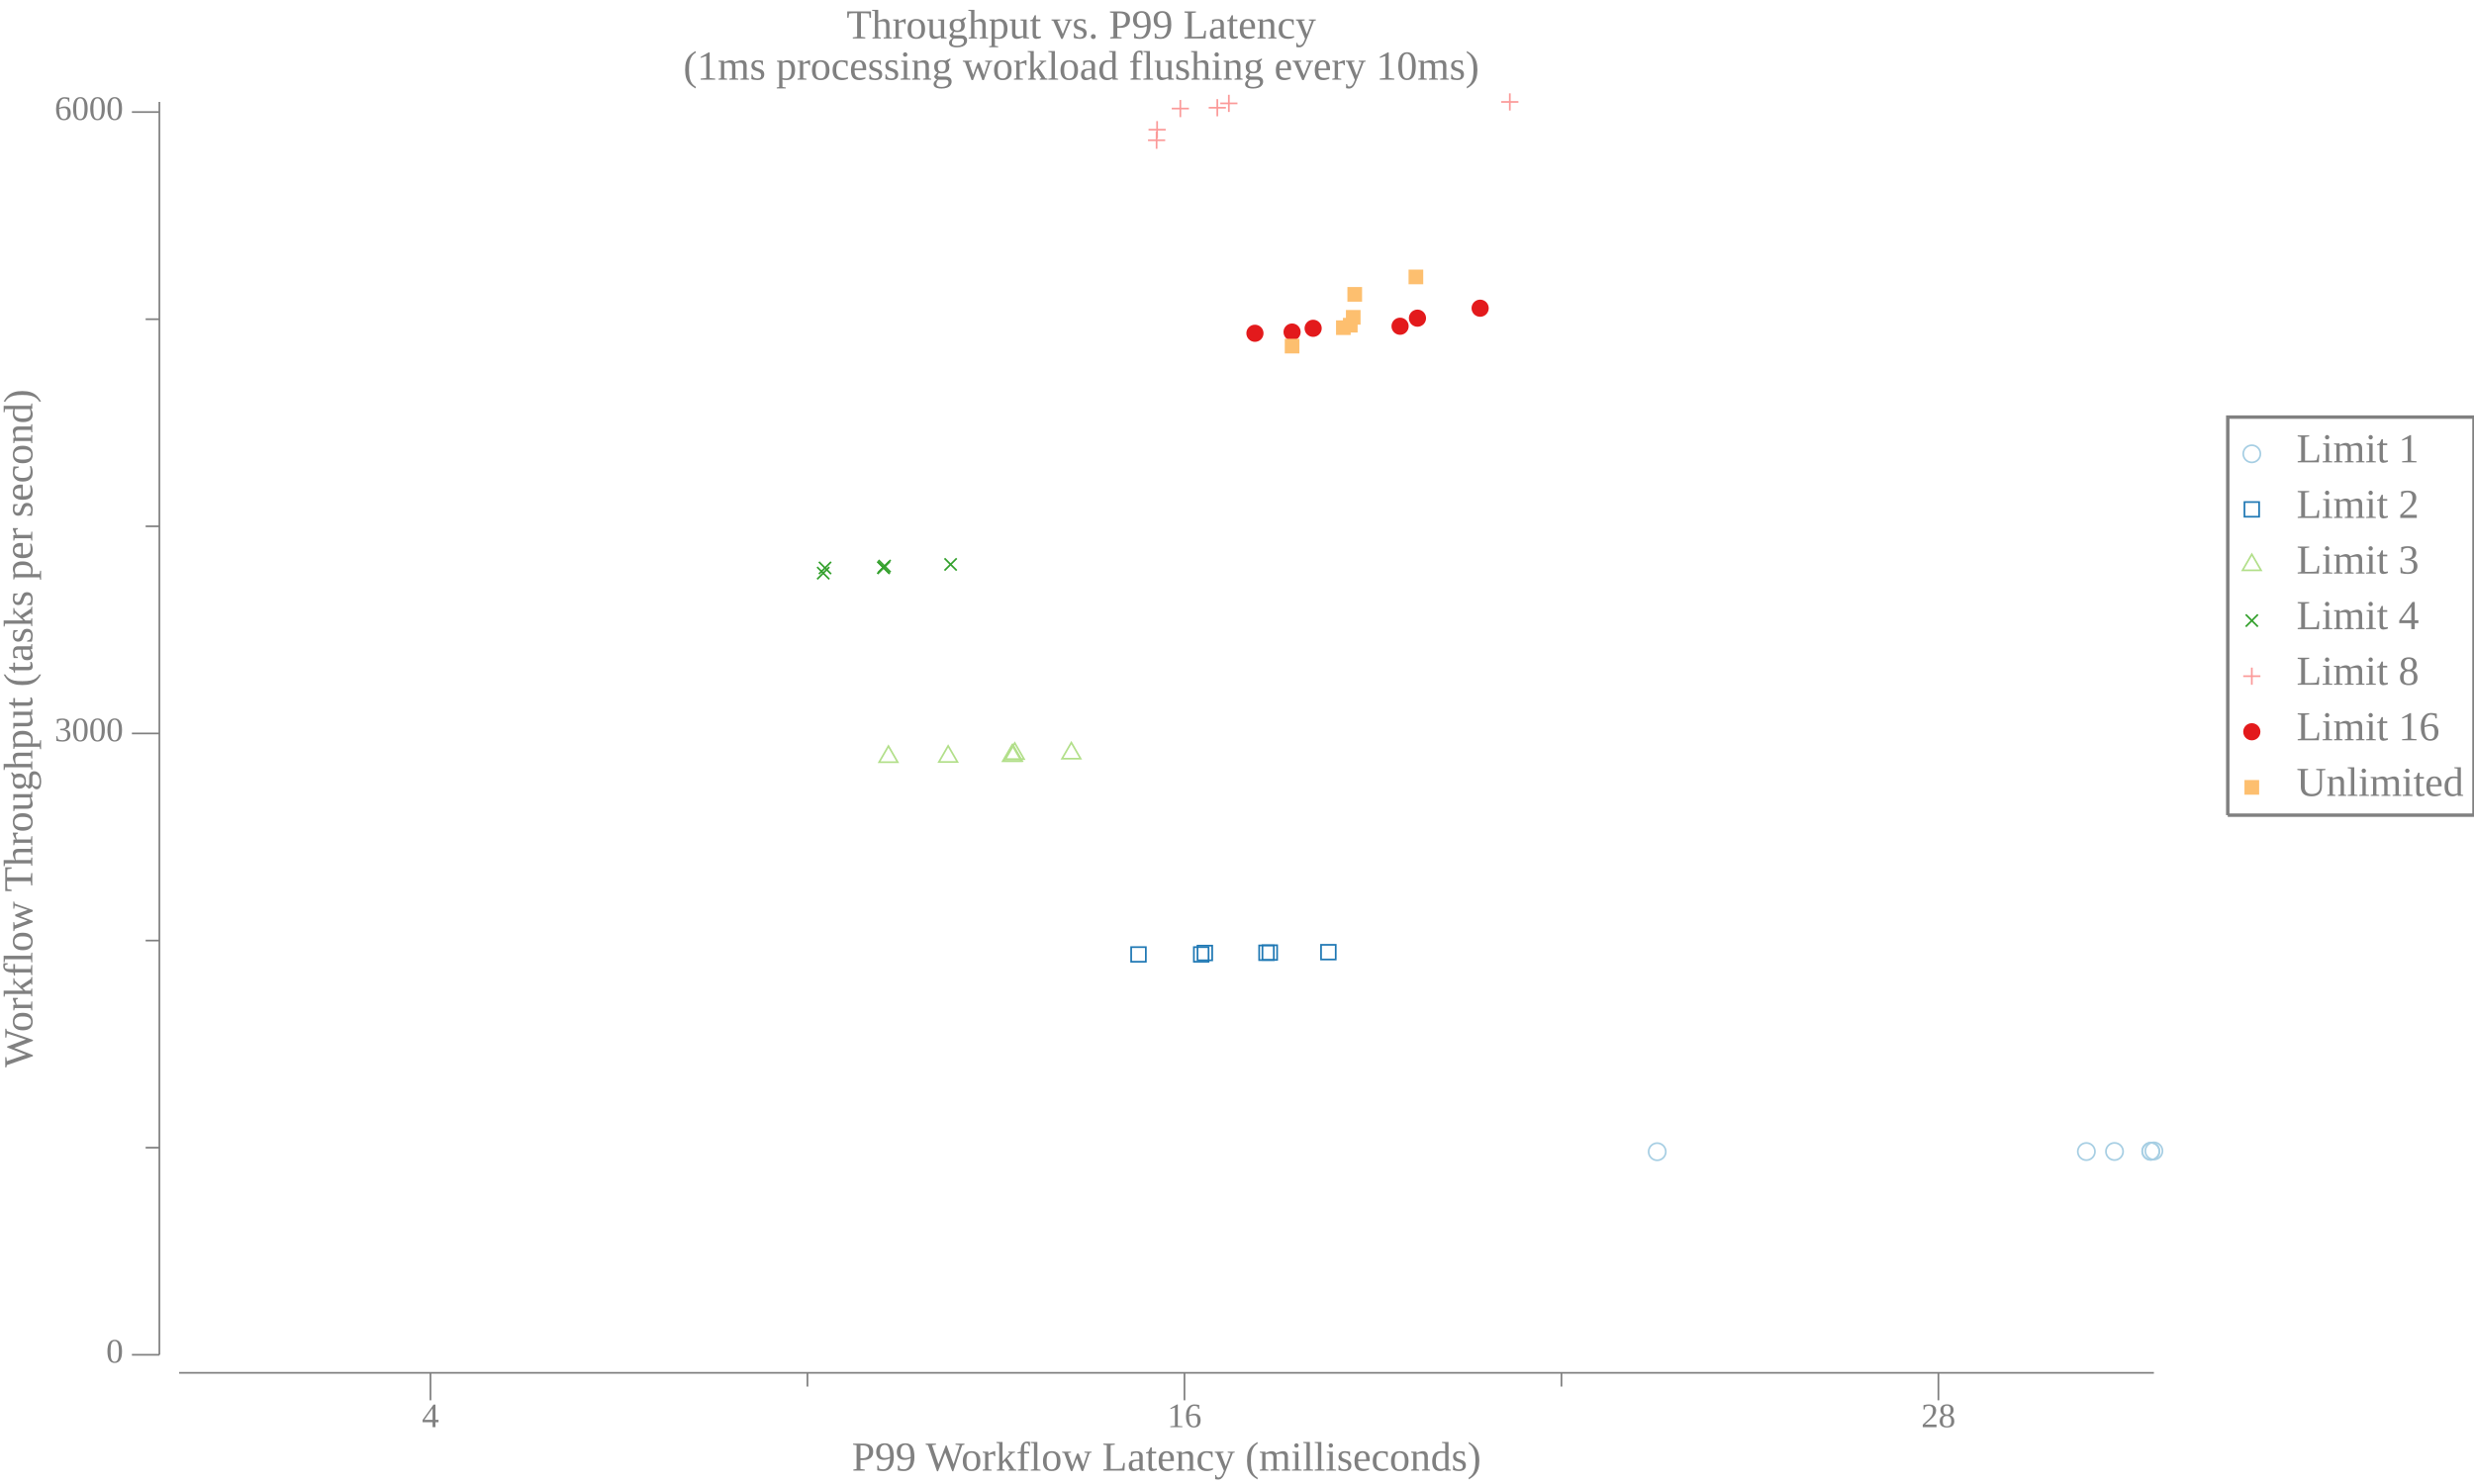
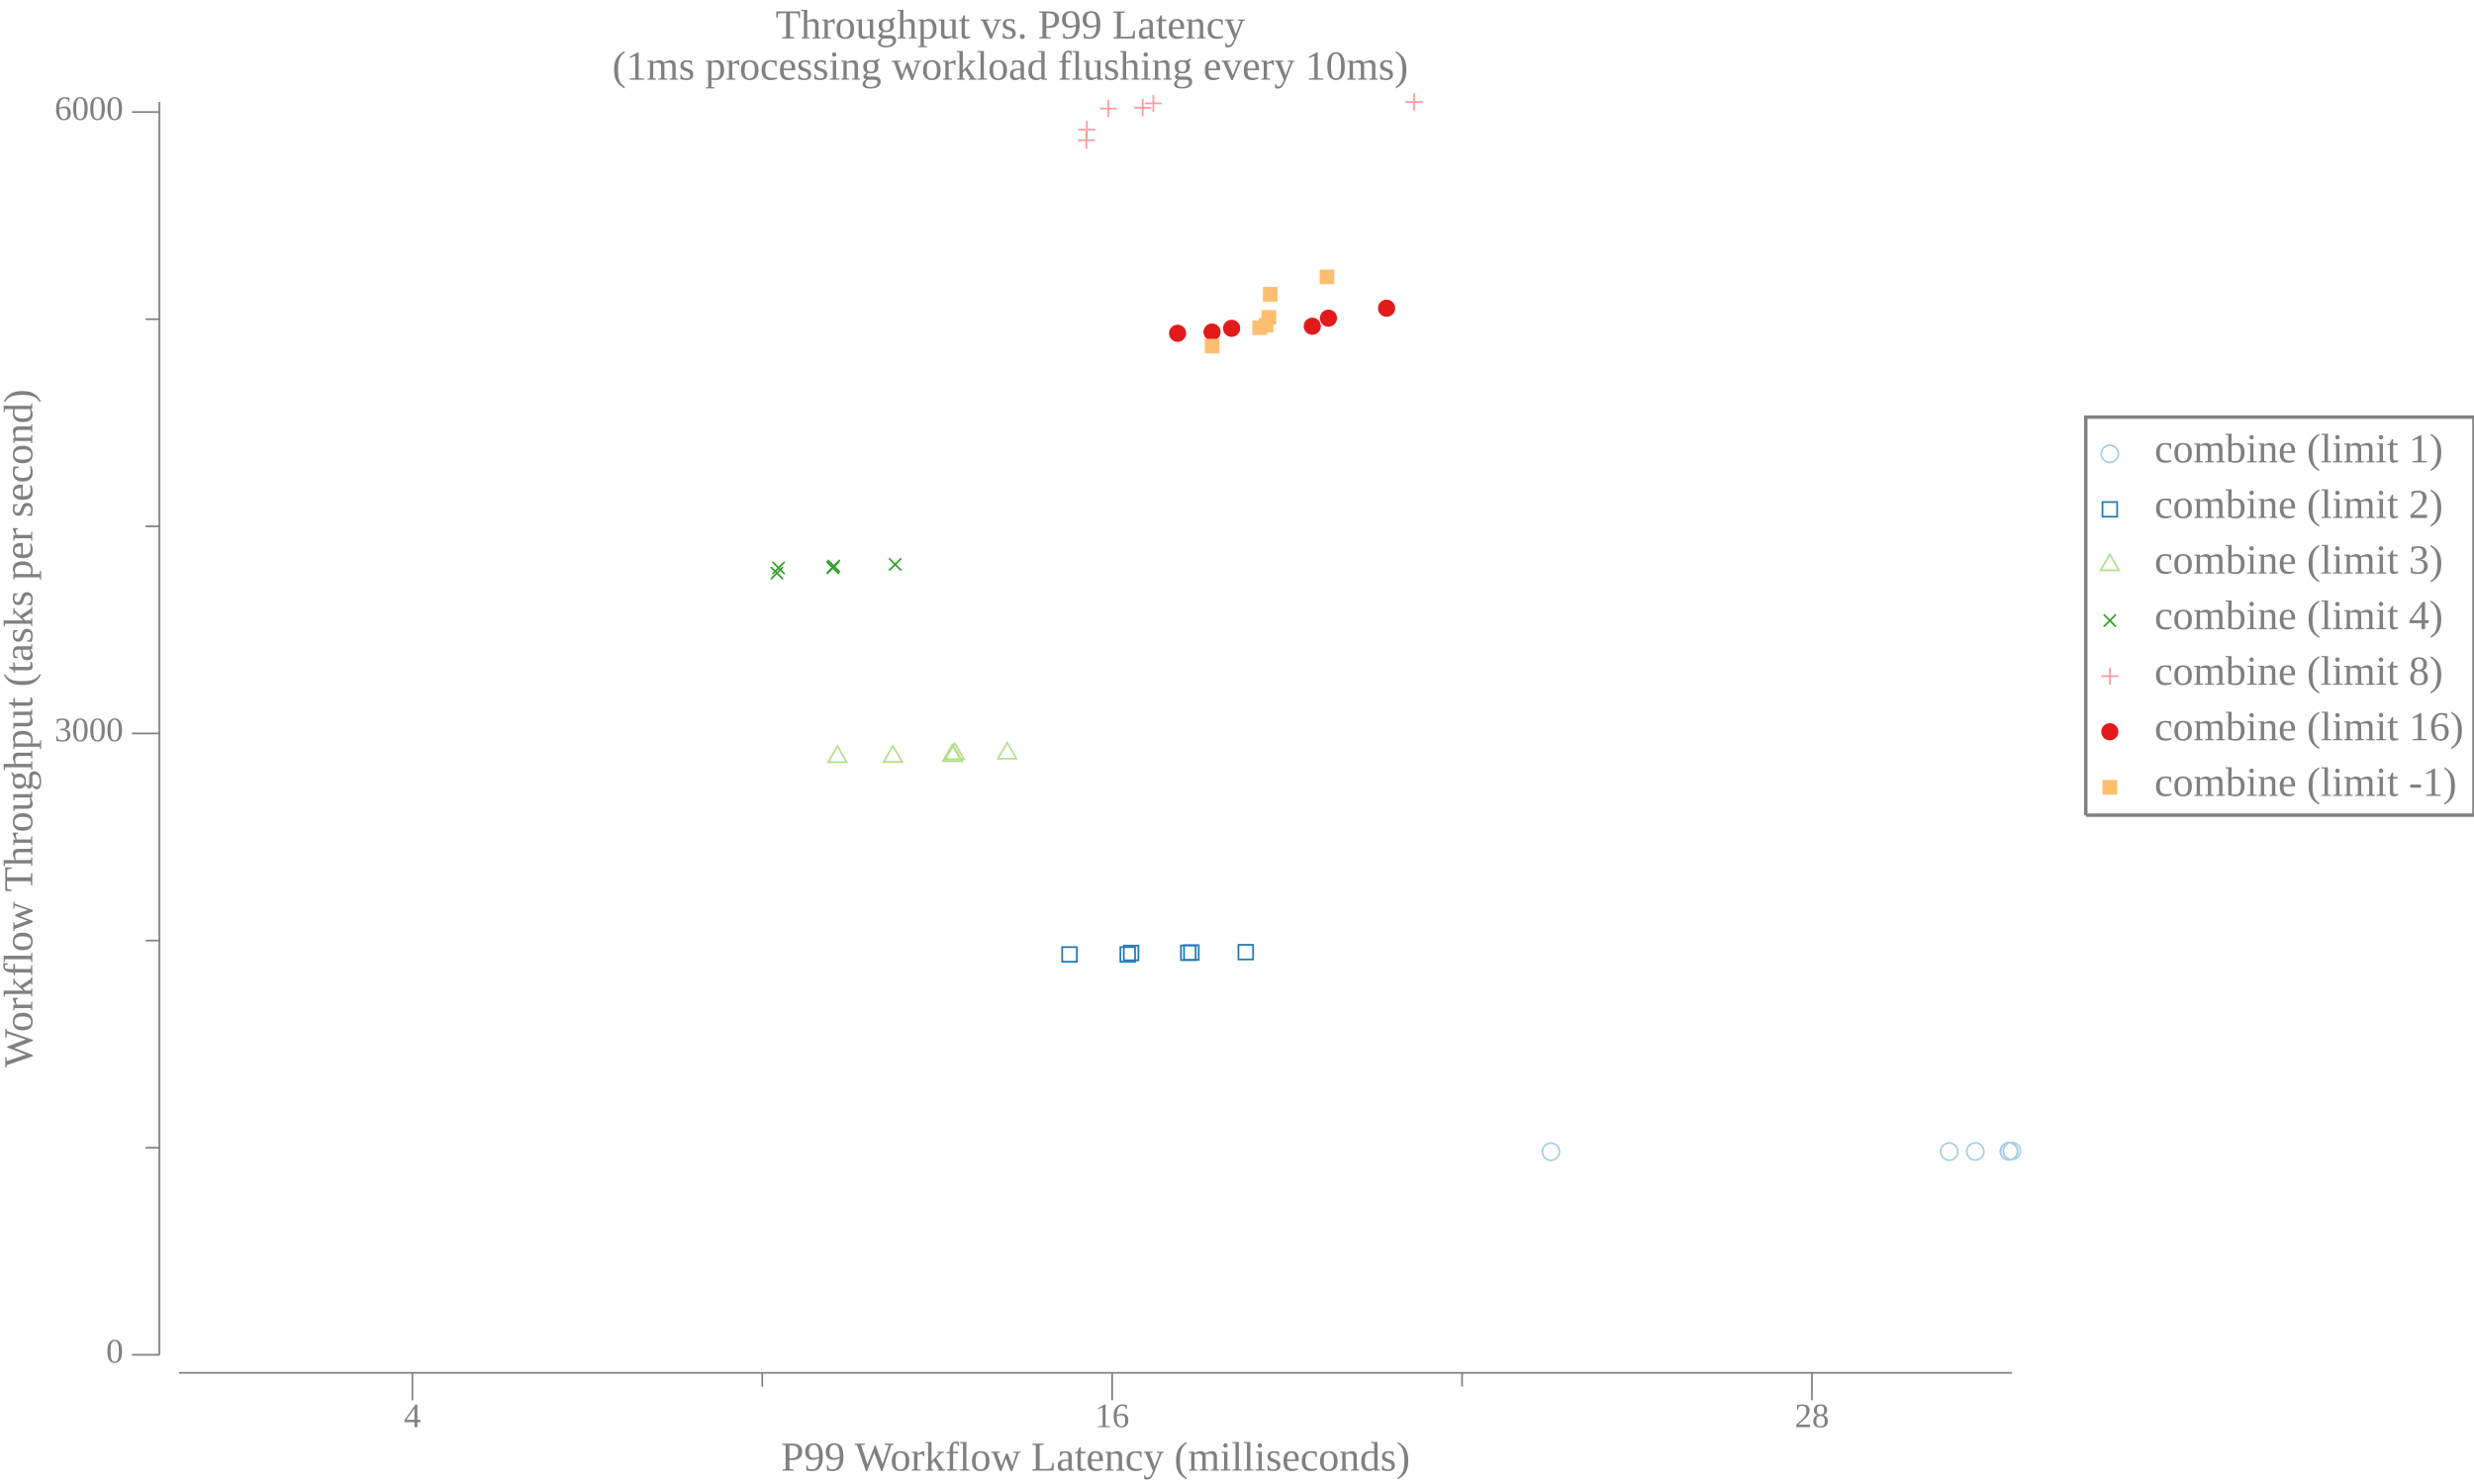
<svg xmlns="http://www.w3.org/2000/svg" width="720pt" height="432pt" viewBox="0 0 720 432">
  <g transform="scale(1, -1) translate(0, -432)">
-     <path d="M657.84,299.89A2.5,2.5 0 1 1 652.84,299.89A2.5,2.5 0 1 1 657.84,299.89Z" style="fill:none;stroke:#A6CEE3;stroke-width:0.5" />
-     <text x="668.34" y="-297.41" transform="scale(1, -1)" style="font-family:Liberation Serif;font-variant:normal;font-weight:normal;font-style:normal;font-size:12px;fill:#808080">Limit 1</text>
-     <path d="M653.2,281.58L657.47,281.58L657.47,285.85L653.2,285.85Z" style="fill:none;stroke:#1F78B4;stroke-width:0.5" />
-     <text x="668.34" y="-281.22" transform="scale(1, -1)" style="font-family:Liberation Serif;font-variant:normal;font-weight:normal;font-style:normal;font-size:12px;fill:#808080">Limit 2</text>
-     <path d="M655.34,270.65L652.63,265.97L658.04,265.97Z" style="fill:none;stroke:#B2DF8A;stroke-width:0.5" />
-     <text x="668.34" y="-265.04" transform="scale(1, -1)" style="font-family:Liberation Serif;font-variant:normal;font-weight:normal;font-style:normal;font-size:12px;fill:#808080">Limit 3</text>
-     <path d="M653.57,249.58L657.11,253.11" style="fill:none;stroke:#33A02C;stroke-width:0.5" />
-     <path d="M653.57,253.11L657.11,249.58" style="fill:none;stroke:#33A02C;stroke-width:0.5" />
-     <text x="668.34" y="-248.86" transform="scale(1, -1)" style="font-family:Liberation Serif;font-variant:normal;font-weight:normal;font-style:normal;font-size:12px;fill:#808080">Limit 4</text>
-     <path d="M655.34,237.66L655.34,232.66" style="fill:none;stroke:#FB9A99;stroke-width:0.5" />
-     <path d="M652.84,235.16L657.84,235.16" style="fill:none;stroke:#FB9A99;stroke-width:0.5" />
-     <text x="668.34" y="-232.67" transform="scale(1, -1)" style="font-family:Liberation Serif;font-variant:normal;font-weight:normal;font-style:normal;font-size:12px;fill:#808080">Limit 8</text>
-     <path d="M657.84,218.98A2.5,2.5 0 1 1 652.84,218.98A2.5,2.5 0 1 1 657.84,218.98Z" style="fill:#E31A1C" />
-     <text x="668.34" y="-216.49" transform="scale(1, -1)" style="font-family:Liberation Serif;font-variant:normal;font-weight:normal;font-style:normal;font-size:12px;fill:#808080">Limit 16</text>
-     <path d="M653.2,200.66L657.47,200.66L657.47,204.93L653.2,204.93Z" style="fill:#FDBF6F" />
-     <text x="668.34" y="-200.31" transform="scale(1, -1)" style="font-family:Liberation Serif;font-variant:normal;font-weight:normal;font-style:normal;font-size:12px;fill:#808080">Unlimited</text>
-     <path d="M648.34,194.7L648.34,310.58L720,310.58L720,194.7L648.34,194.7" style="fill:none;stroke:#808080" />
-     <path d="M0,0L629.34,0L629.34,432L0,432Z" style="fill:#-8000000000000000-8000000000000000-8000000000000000;fill-opacity:0" />
-     <text x="246.35" y="-420.81" transform="scale(1, -1)" style="font-family:Liberation Serif;font-variant:normal;font-weight:normal;font-style:normal;font-size:12px;fill:#808080">Throughput vs. P99 Latency</text>
-     <text x="198.86" y="-408.81" transform="scale(1, -1)" style="font-family:Liberation Serif;font-variant:normal;font-weight:normal;font-style:normal;font-size:12px;fill:#808080">(1ms processing workload flushing every 10ms)</text>
-     <text x="247.93" y="-3.902" transform="scale(1, -1)" style="font-family:Liberation Serif;font-variant:normal;font-weight:normal;font-style:normal;font-size:12px;fill:#808080">P99 Workflow Latency (milliseconds)</text>
-     <text x="122.78" y="-16.541" transform="scale(1, -1)" style="font-family:Liberation Serif;font-variant:normal;font-weight:normal;font-style:normal;font-size:10px;fill:#808080">4</text>
-     <text x="339.71" y="-16.541" transform="scale(1, -1)" style="font-family:Liberation Serif;font-variant:normal;font-weight:normal;font-style:normal;font-size:10px;fill:#808080">16</text>
-     <text x="559.13" y="-16.541" transform="scale(1, -1)" style="font-family:Liberation Serif;font-variant:normal;font-weight:normal;font-style:normal;font-size:10px;fill:#808080">28</text>
-     <path d="M125.28,24.363L125.28,32.363" style="fill:none;stroke:#808080;stroke-width:0.5" />
-     <path d="M344.71,24.363L344.71,32.363" style="fill:none;stroke:#808080;stroke-width:0.5" />
-     <path d="M564.13,24.363L564.13,32.363" style="fill:none;stroke:#808080;stroke-width:0.5" />
-     <path d="M234.99,28.363L234.99,32.363" style="fill:none;stroke:#808080;stroke-width:0.5" />
-     <path d="M454.42,28.363L454.42,32.363" style="fill:none;stroke:#808080;stroke-width:0.5" />
-     <path d="M52.135,32.363L626.84,32.363" style="fill:none;stroke:#808080;stroke-width:0.5" />
+     <path d="M616.52,299.89A2.5,2.5 0 1 1 611.52,299.89A2.5,2.5 0 1 1 616.52,299.89Z" style="fill:none;stroke:#A6CEE3;stroke-width:0.5" />
+     <text x="627.02" y="-297.41" transform="scale(1, -1)" style="font-family:Liberation Serif;font-variant:normal;font-weight:normal;font-style:normal;font-size:12px;fill:#808080">combine (limit 1)</text>
+     <path d="M611.88,281.58L616.15,281.58L616.15,285.85L611.88,285.85Z" style="fill:none;stroke:#1F78B4;stroke-width:0.5" />
+     <text x="627.02" y="-281.22" transform="scale(1, -1)" style="font-family:Liberation Serif;font-variant:normal;font-weight:normal;font-style:normal;font-size:12px;fill:#808080">combine (limit 2)</text>
+     <path d="M614.02,270.65L611.31,265.97L616.72,265.97Z" style="fill:none;stroke:#B2DF8A;stroke-width:0.5" />
+     <text x="627.02" y="-265.04" transform="scale(1, -1)" style="font-family:Liberation Serif;font-variant:normal;font-weight:normal;font-style:normal;font-size:12px;fill:#808080">combine (limit 3)</text>
+     <path d="M612.25,249.58L615.79,253.11" style="fill:none;stroke:#33A02C;stroke-width:0.5" />
+     <path d="M612.25,253.11L615.79,249.58" style="fill:none;stroke:#33A02C;stroke-width:0.5" />
+     <text x="627.02" y="-248.86" transform="scale(1, -1)" style="font-family:Liberation Serif;font-variant:normal;font-weight:normal;font-style:normal;font-size:12px;fill:#808080">combine (limit 4)</text>
+     <path d="M614.02,237.66L614.02,232.66" style="fill:none;stroke:#FB9A99;stroke-width:0.5" />
+     <path d="M611.52,235.16L616.52,235.16" style="fill:none;stroke:#FB9A99;stroke-width:0.5" />
+     <text x="627.02" y="-232.67" transform="scale(1, -1)" style="font-family:Liberation Serif;font-variant:normal;font-weight:normal;font-style:normal;font-size:12px;fill:#808080">combine (limit 8)</text>
+     <path d="M616.52,218.98A2.5,2.5 0 1 1 611.52,218.98A2.5,2.5 0 1 1 616.52,218.98Z" style="fill:#E31A1C" />
+     <text x="627.02" y="-216.49" transform="scale(1, -1)" style="font-family:Liberation Serif;font-variant:normal;font-weight:normal;font-style:normal;font-size:12px;fill:#808080">combine (limit 16)</text>
+     <path d="M611.88,200.66L616.15,200.66L616.15,204.93L611.88,204.93Z" style="fill:#FDBF6F" />
+     <text x="627.02" y="-200.31" transform="scale(1, -1)" style="font-family:Liberation Serif;font-variant:normal;font-weight:normal;font-style:normal;font-size:12px;fill:#808080">combine (limit -1)</text>
+     <path d="M607.02,194.7L607.02,310.58L720,310.58L720,194.7L607.02,194.7" style="fill:none;stroke:#808080" />
+     <path d="M0,0L588.02,0L588.02,432L0,432Z" style="fill:#-8000000000000000-8000000000000000-8000000000000000;fill-opacity:0" />
+     <text x="225.69" y="-420.81" transform="scale(1, -1)" style="font-family:Liberation Serif;font-variant:normal;font-weight:normal;font-style:normal;font-size:12px;fill:#808080">Throughput vs. P99 Latency</text>
+     <text x="178.2" y="-408.81" transform="scale(1, -1)" style="font-family:Liberation Serif;font-variant:normal;font-weight:normal;font-style:normal;font-size:12px;fill:#808080">(1ms processing workload flushing every 10ms)</text>
+     <text x="227.27" y="-3.902" transform="scale(1, -1)" style="font-family:Liberation Serif;font-variant:normal;font-weight:normal;font-style:normal;font-size:12px;fill:#808080">P99 Workflow Latency (milliseconds)</text>
+     <text x="117.52" y="-16.541" transform="scale(1, -1)" style="font-family:Liberation Serif;font-variant:normal;font-weight:normal;font-style:normal;font-size:10px;fill:#808080">4</text>
+     <text x="318.67" y="-16.541" transform="scale(1, -1)" style="font-family:Liberation Serif;font-variant:normal;font-weight:normal;font-style:normal;font-size:10px;fill:#808080">16</text>
+     <text x="522.32" y="-16.541" transform="scale(1, -1)" style="font-family:Liberation Serif;font-variant:normal;font-weight:normal;font-style:normal;font-size:10px;fill:#808080">28</text>
+     <path d="M120.02,24.363L120.02,32.363" style="fill:none;stroke:#808080;stroke-width:0.5" />
+     <path d="M323.67,24.363L323.67,32.363" style="fill:none;stroke:#808080;stroke-width:0.5" />
+     <path d="M527.32,24.363L527.32,32.363" style="fill:none;stroke:#808080;stroke-width:0.5" />
+     <path d="M221.84,28.363L221.84,32.363" style="fill:none;stroke:#808080;stroke-width:0.5" />
+     <path d="M425.5,28.363L425.5,32.363" style="fill:none;stroke:#808080;stroke-width:0.5" />
+     <path d="M52.135,32.363L585.52,32.363" style="fill:none;stroke:#808080;stroke-width:0.5" />
    <g transform="rotate(90)">
      <text x="121.25" y="9.387" transform="scale(1, -1)" style="font-family:Liberation Serif;font-variant:normal;font-weight:normal;font-style:normal;font-size:12px;fill:#808080">Workflow Throughput (tasks per second)</text>
    </g>
    <text x="30.885" y="-35.328" transform="scale(1, -1)" style="font-family:Liberation Serif;font-variant:normal;font-weight:normal;font-style:normal;font-size:10px;fill:#808080">0</text>
    <text x="15.885" y="-216.21" transform="scale(1, -1)" style="font-family:Liberation Serif;font-variant:normal;font-weight:normal;font-style:normal;font-size:10px;fill:#808080">3000</text>
    <text x="15.885" y="-397.09" transform="scale(1, -1)" style="font-family:Liberation Serif;font-variant:normal;font-weight:normal;font-style:normal;font-size:10px;fill:#808080">6000</text>
    <path d="M38.385,37.613L46.385,37.613" style="fill:none;stroke:#808080;stroke-width:0.5" />
    <path d="M38.385,218.49L46.385,218.49" style="fill:none;stroke:#808080;stroke-width:0.5" />
    <path d="M38.385,399.38L46.385,399.38" style="fill:none;stroke:#808080;stroke-width:0.5" />
    <path d="M42.385,97.907L46.385,97.907" style="fill:none;stroke:#808080;stroke-width:0.5" />
    <path d="M42.385,158.2L46.385,158.2" style="fill:none;stroke:#808080;stroke-width:0.5" />
    <path d="M42.385,278.79L46.385,278.79" style="fill:none;stroke:#808080;stroke-width:0.5" />
    <path d="M42.385,339.08L46.385,339.08" style="fill:none;stroke:#808080;stroke-width:0.5" />
    <path d="M46.385,37.613L46.385,402.33" style="fill:none;stroke:#808080;stroke-width:0.5" />
-     <path d="M484.79,96.731A2.5,2.5 0 1 1 479.79,96.731A2.5,2.5 0 1 1 484.79,96.731Z" style="fill:none;stroke:#A6CEE3;stroke-width:0.5" />
-     <path d="M609.69,96.779A2.5,2.5 0 1 1 604.69,96.779A2.5,2.5 0 1 1 609.69,96.779Z" style="fill:none;stroke:#A6CEE3;stroke-width:0.5" />
-     <path d="M617.88,96.797A2.5,2.5 0 1 1 612.88,96.797A2.5,2.5 0 1 1 617.88,96.797Z" style="fill:none;stroke:#A6CEE3;stroke-width:0.5" />
-     <path d="M628.42,96.84A2.5,2.5 0 1 1 623.42,96.84A2.5,2.5 0 1 1 628.42,96.84Z" style="fill:none;stroke:#A6CEE3;stroke-width:0.5" />
-     <path d="M628.46,96.882A2.5,2.5 0 1 1 623.46,96.882A2.5,2.5 0 1 1 628.46,96.882Z" style="fill:none;stroke:#A6CEE3;stroke-width:0.5" />
-     <path d="M629.34,96.954A2.5,2.5 0 1 1 624.34,96.954A2.5,2.5 0 1 1 629.34,96.954Z" style="fill:none;stroke:#A6CEE3;stroke-width:0.5" />
-     <path d="M329.2,152.03L333.47,152.03L333.47,156.29L329.2,156.29Z" style="fill:none;stroke:#1F78B4;stroke-width:0.5" />
-     <path d="M347.45,152.03L351.72,152.03L351.72,156.29L347.45,156.29Z" style="fill:none;stroke:#1F78B4;stroke-width:0.5" />
-     <path d="M348.51,152.45L352.78,152.45L352.78,156.72L348.51,156.72Z" style="fill:none;stroke:#1F78B4;stroke-width:0.5" />
-     <path d="M366.45,152.51L370.71,152.51L370.71,156.78L366.45,156.78Z" style="fill:none;stroke:#1F78B4;stroke-width:0.5" />
-     <path d="M367.41,152.57L371.68,152.57L371.68,156.84L367.41,156.84Z" style="fill:none;stroke:#1F78B4;stroke-width:0.5" />
-     <path d="M384.46,152.69L388.73,152.69L388.73,156.96L384.46,156.96Z" style="fill:none;stroke:#1F78B4;stroke-width:0.5" />
-     <path d="M258.56,214.81L255.85,210.12L261.26,210.12Z" style="fill:none;stroke:#B2DF8A;stroke-width:0.5" />
-     <path d="M275.94,214.87L273.24,210.18L278.65,210.18Z" style="fill:none;stroke:#B2DF8A;stroke-width:0.5" />
-     <path d="M294.54,215.11L291.83,210.42L297.25,210.42Z" style="fill:none;stroke:#B2DF8A;stroke-width:0.5" />
-     <path d="M294.78,215.17L292.07,210.48L297.48,210.48Z" style="fill:none;stroke:#B2DF8A;stroke-width:0.5" />
-     <path d="M295.33,215.71L292.62,211.02L298.04,211.02Z" style="fill:none;stroke:#B2DF8A;stroke-width:0.5" />
-     <path d="M311.79,215.83L309.08,211.14L314.49,211.14Z" style="fill:none;stroke:#B2DF8A;stroke-width:0.5" />
-     <path d="M237.81,263.39L241.35,266.93" style="fill:none;stroke:#33A02C;stroke-width:0.5" />
-     <path d="M237.81,266.93L241.35,263.39" style="fill:none;stroke:#33A02C;stroke-width:0.5" />
-     <path d="M238.33,264.9L241.87,268.44" style="fill:none;stroke:#33A02C;stroke-width:0.5" />
-     <path d="M238.33,268.44L241.87,264.9" style="fill:none;stroke:#33A02C;stroke-width:0.5" />
-     <path d="M255.36,264.96L258.9,268.5" style="fill:none;stroke:#33A02C;stroke-width:0.5" />
-     <path d="M255.36,268.5L258.9,264.96" style="fill:none;stroke:#33A02C;stroke-width:0.5" />
-     <path d="M255.37,265.02L258.9,268.56" style="fill:none;stroke:#33A02C;stroke-width:0.5" />
-     <path d="M255.37,268.56L258.9,265.02" style="fill:none;stroke:#33A02C;stroke-width:0.5" />
-     <path d="M255.67,265.44L259.2,268.98" style="fill:none;stroke:#33A02C;stroke-width:0.5" />
-     <path d="M255.67,268.98L259.2,265.44" style="fill:none;stroke:#33A02C;stroke-width:0.5" />
-     <path d="M274.88,265.93L278.42,269.46" style="fill:none;stroke:#33A02C;stroke-width:0.5" />
-     <path d="M274.88,269.46L278.42,265.93" style="fill:none;stroke:#33A02C;stroke-width:0.5" />
-     <path d="M336.6,393.68L336.6,388.68" style="fill:none;stroke:#FB9A99;stroke-width:0.5" />
-     <path d="M334.1,391.18L339.1,391.18" style="fill:none;stroke:#FB9A99;stroke-width:0.5" />
-     <path d="M336.75,396.75L336.75,391.75" style="fill:none;stroke:#FB9A99;stroke-width:0.5" />
-     <path d="M334.25,394.25L339.25,394.25" style="fill:none;stroke:#FB9A99;stroke-width:0.5" />
-     <path d="M343.51,402.9L343.51,397.9" style="fill:none;stroke:#FB9A99;stroke-width:0.5" />
-     <path d="M341.01,400.4L346.01,400.4" style="fill:none;stroke:#FB9A99;stroke-width:0.5" />
-     <path d="M354.27,403.14L354.27,398.14" style="fill:none;stroke:#FB9A99;stroke-width:0.5" />
-     <path d="M351.77,400.64L356.77,400.64" style="fill:none;stroke:#FB9A99;stroke-width:0.5" />
-     <path d="M357.63,404.41L357.63,399.41" style="fill:none;stroke:#FB9A99;stroke-width:0.5" />
-     <path d="M355.13,401.91L360.13,401.91" style="fill:none;stroke:#FB9A99;stroke-width:0.5" />
-     <path d="M439.4,404.83L439.4,399.83" style="fill:none;stroke:#FB9A99;stroke-width:0.5" />
-     <path d="M436.9,402.33L441.9,402.33" style="fill:none;stroke:#FB9A99;stroke-width:0.5" />
-     <path d="M367.72,334.98A2.5,2.5 0 1 1 362.72,334.98A2.5,2.5 0 1 1 367.72,334.98Z" style="fill:#E31A1C" />
-     <path d="M378.53,335.34A2.5,2.5 0 1 1 373.53,335.34A2.5,2.5 0 1 1 378.53,335.34Z" style="fill:#E31A1C" />
-     <path d="M384.66,336.43A2.5,2.5 0 1 1 379.66,336.43A2.5,2.5 0 1 1 384.66,336.43Z" style="fill:#E31A1C" />
-     <path d="M409.96,337.03A2.5,2.5 0 1 1 404.96,337.03A2.5,2.5 0 1 1 409.96,337.03Z" style="fill:#E31A1C" />
-     <path d="M415.02,339.38A2.5,2.5 0 1 1 410.02,339.38A2.5,2.5 0 1 1 415.02,339.38Z" style="fill:#E31A1C" />
-     <path d="M433.26,342.28A2.5,2.5 0 1 1 428.26,342.28A2.5,2.5 0 1 1 433.26,342.28Z" style="fill:#E31A1C" />
-     <path d="M373.9,329.11L378.16,329.11L378.16,333.38L373.9,333.38Z" style="fill:#FDBF6F" />
-     <path d="M388.82,334.48L393.09,334.48L393.09,338.74L388.82,338.74Z" style="fill:#FDBF6F" />
-     <path d="M390.83,335.2L395.1,335.2L395.1,339.47L390.83,339.47Z" style="fill:#FDBF6F" />
-     <path d="M391.7,337.49L395.96,337.49L395.96,341.76L391.7,341.76Z" style="fill:#FDBF6F" />
-     <path d="M392.13,344.18L396.4,344.18L396.4,348.45L392.13,348.45Z" style="fill:#FDBF6F" />
-     <path d="M409.93,349.25L414.2,349.25L414.2,353.52L409.93,353.52Z" style="fill:#FDBF6F" />
+     <path d="M453.86,96.731A2.5,2.5 0 1 1 448.86,96.731A2.5,2.5 0 1 1 453.86,96.731Z" style="fill:none;stroke:#A6CEE3;stroke-width:0.5" />
+     <path d="M569.78,96.779A2.5,2.5 0 1 1 564.78,96.779A2.5,2.5 0 1 1 569.78,96.779Z" style="fill:none;stroke:#A6CEE3;stroke-width:0.5" />
+     <path d="M577.38,96.797A2.5,2.5 0 1 1 572.38,96.797A2.5,2.5 0 1 1 577.38,96.797Z" style="fill:none;stroke:#A6CEE3;stroke-width:0.5" />
+     <path d="M587.17,96.84A2.5,2.5 0 1 1 582.17,96.84A2.5,2.5 0 1 1 587.17,96.84Z" style="fill:none;stroke:#A6CEE3;stroke-width:0.5" />
+     <path d="M587.2,96.882A2.5,2.5 0 1 1 582.2,96.882A2.5,2.5 0 1 1 587.2,96.882Z" style="fill:none;stroke:#A6CEE3;stroke-width:0.5" />
+     <path d="M588.02,96.954A2.5,2.5 0 1 1 583.02,96.954A2.5,2.5 0 1 1 588.02,96.954Z" style="fill:none;stroke:#A6CEE3;stroke-width:0.5" />
+     <path d="M309.12,152.03L313.39,152.03L313.39,156.29L309.12,156.29Z" style="fill:none;stroke:#1F78B4;stroke-width:0.5" />
+     <path d="M326.06,152.03L330.33,152.03L330.33,156.29L326.06,156.29Z" style="fill:none;stroke:#1F78B4;stroke-width:0.5" />
+     <path d="M327.05,152.45L331.31,152.45L331.31,156.72L327.05,156.72Z" style="fill:none;stroke:#1F78B4;stroke-width:0.5" />
+     <path d="M343.69,152.51L347.96,152.51L347.96,156.78L343.69,156.78Z" style="fill:none;stroke:#1F78B4;stroke-width:0.5" />
+     <path d="M344.59,152.57L348.85,152.57L348.85,156.84L344.59,156.84Z" style="fill:none;stroke:#1F78B4;stroke-width:0.5" />
+     <path d="M360.42,152.69L364.68,152.69L364.68,156.96L360.42,156.96Z" style="fill:none;stroke:#1F78B4;stroke-width:0.5" />
+     <path d="M243.72,214.81L241.01,210.12L246.42,210.12Z" style="fill:none;stroke:#B2DF8A;stroke-width:0.5" />
+     <path d="M259.85,214.87L257.14,210.18L262.56,210.18Z" style="fill:none;stroke:#B2DF8A;stroke-width:0.5" />
+     <path d="M277.11,215.11L274.41,210.42L279.82,210.42Z" style="fill:none;stroke:#B2DF8A;stroke-width:0.5" />
+     <path d="M277.33,215.17L274.62,210.48L280.04,210.48Z" style="fill:none;stroke:#B2DF8A;stroke-width:0.5" />
+     <path d="M277.84,215.71L275.14,211.02L280.55,211.02Z" style="fill:none;stroke:#B2DF8A;stroke-width:0.5" />
+     <path d="M293.12,215.83L290.41,211.14L295.83,211.14Z" style="fill:none;stroke:#B2DF8A;stroke-width:0.5" />
+     <path d="M224.34,263.39L227.87,266.93" style="fill:none;stroke:#33A02C;stroke-width:0.5" />
+     <path d="M224.34,266.93L227.87,263.39" style="fill:none;stroke:#33A02C;stroke-width:0.5" />
+     <path d="M224.82,264.9L228.35,268.44" style="fill:none;stroke:#33A02C;stroke-width:0.5" />
+     <path d="M224.82,268.44L228.35,264.9" style="fill:none;stroke:#33A02C;stroke-width:0.5" />
+     <path d="M240.62,264.96L244.16,268.5" style="fill:none;stroke:#33A02C;stroke-width:0.5" />
+     <path d="M240.62,268.5L244.16,264.96" style="fill:none;stroke:#33A02C;stroke-width:0.5" />
+     <path d="M240.63,265.02L244.16,268.56" style="fill:none;stroke:#33A02C;stroke-width:0.5" />
+     <path d="M240.63,268.56L244.16,265.02" style="fill:none;stroke:#33A02C;stroke-width:0.5" />
+     <path d="M240.91,265.44L244.44,268.98" style="fill:none;stroke:#33A02C;stroke-width:0.5" />
+     <path d="M240.91,268.98L244.44,265.44" style="fill:none;stroke:#33A02C;stroke-width:0.5" />
+     <path d="M258.74,265.93L262.28,269.46" style="fill:none;stroke:#33A02C;stroke-width:0.5" />
+     <path d="M258.74,269.46L262.28,265.93" style="fill:none;stroke:#33A02C;stroke-width:0.5" />
+     <path d="M316.15,393.68L316.15,388.68" style="fill:none;stroke:#FB9A99;stroke-width:0.5" />
+     <path d="M313.65,391.18L318.65,391.18" style="fill:none;stroke:#FB9A99;stroke-width:0.5" />
+     <path d="M316.29,396.75L316.29,391.75" style="fill:none;stroke:#FB9A99;stroke-width:0.5" />
+     <path d="M313.79,394.25L318.79,394.25" style="fill:none;stroke:#FB9A99;stroke-width:0.5" />
+     <path d="M322.56,402.9L322.56,397.9" style="fill:none;stroke:#FB9A99;stroke-width:0.5" />
+     <path d="M320.06,400.4L325.06,400.4" style="fill:none;stroke:#FB9A99;stroke-width:0.5" />
+     <path d="M332.55,403.14L332.55,398.14" style="fill:none;stroke:#FB9A99;stroke-width:0.5" />
+     <path d="M330.05,400.64L335.05,400.64" style="fill:none;stroke:#FB9A99;stroke-width:0.5" />
+     <path d="M335.66,404.41L335.66,399.41" style="fill:none;stroke:#FB9A99;stroke-width:0.5" />
+     <path d="M333.16,401.91L338.16,401.91" style="fill:none;stroke:#FB9A99;stroke-width:0.5" />
+     <path d="M411.55,404.83L411.55,399.83" style="fill:none;stroke:#FB9A99;stroke-width:0.5" />
+     <path d="M409.05,402.33L414.05,402.33" style="fill:none;stroke:#FB9A99;stroke-width:0.5" />
+     <path d="M345.21,334.98A2.5,2.5 0 1 1 340.21,334.98A2.5,2.5 0 1 1 345.21,334.98Z" style="fill:#E31A1C" />
+     <path d="M355.24,335.34A2.5,2.5 0 1 1 350.24,335.34A2.5,2.5 0 1 1 355.24,335.34Z" style="fill:#E31A1C" />
+     <path d="M360.93,336.43A2.5,2.5 0 1 1 355.93,336.43A2.5,2.5 0 1 1 360.93,336.43Z" style="fill:#E31A1C" />
+     <path d="M384.41,337.03A2.5,2.5 0 1 1 379.41,337.03A2.5,2.5 0 1 1 384.41,337.03Z" style="fill:#E31A1C" />
+     <path d="M389.11,339.38A2.5,2.5 0 1 1 384.11,339.38A2.5,2.5 0 1 1 389.11,339.38Z" style="fill:#E31A1C" />
+     <path d="M406.03,342.28A2.5,2.5 0 1 1 401.03,342.28A2.5,2.5 0 1 1 406.03,342.28Z" style="fill:#E31A1C" />
+     <path d="M350.61,329.11L354.88,329.11L354.88,333.38L350.61,333.38Z" style="fill:#FDBF6F" />
+     <path d="M364.46,334.48L368.73,334.48L368.73,338.74L364.46,338.74Z" style="fill:#FDBF6F" />
+     <path d="M366.32,335.2L370.59,335.2L370.59,339.47L366.32,339.47Z" style="fill:#FDBF6F" />
+     <path d="M367.13,337.49L371.4,337.49L371.4,341.76L367.13,341.76Z" style="fill:#FDBF6F" />
+     <path d="M367.53,344.18L371.8,344.18L371.8,348.45L367.53,348.45Z" style="fill:#FDBF6F" />
+     <path d="M384.05,349.25L388.32,349.25L388.32,353.52L384.05,353.52Z" style="fill:#FDBF6F" />
  </g>
</svg>
